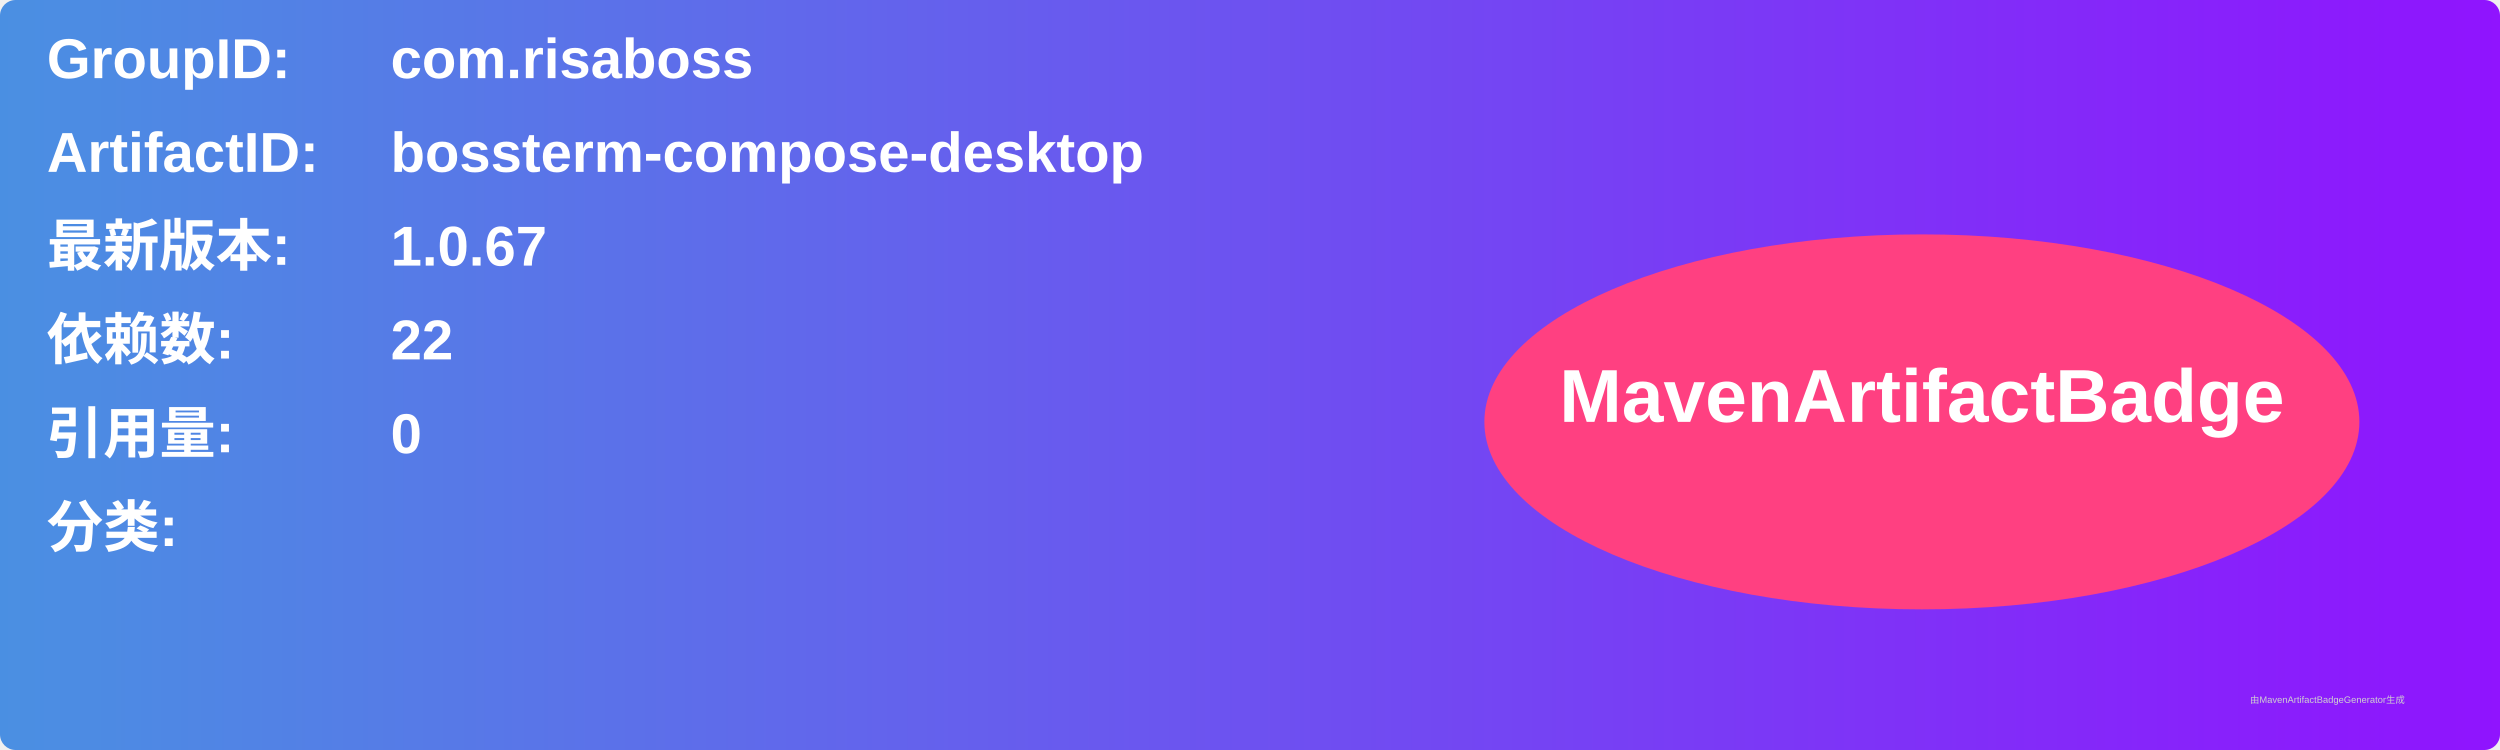
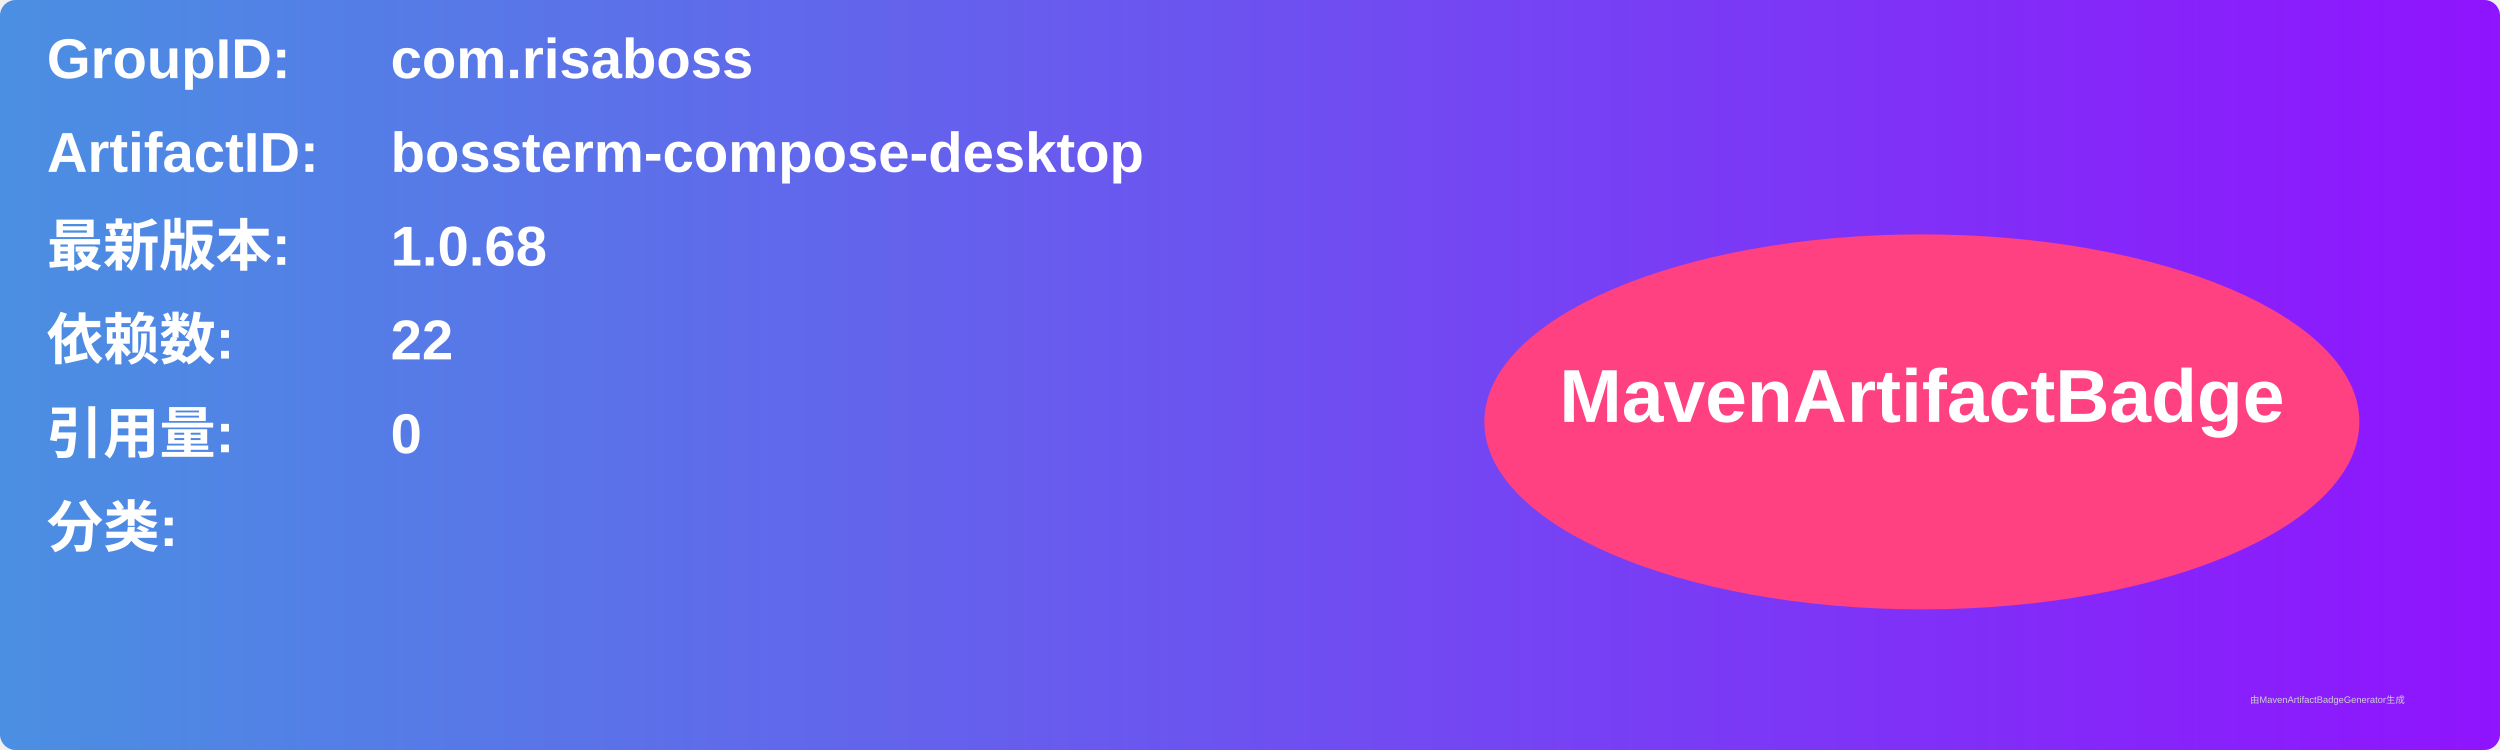
<svg xmlns="http://www.w3.org/2000/svg" width="800" height="240" viewBox="0 0 800 240">
  <linearGradient id="grad" x1="0%" y1="0%" x2="100%" y2="0%">
    <stop offset="0%" stop-color="#4a90e2" />
    <stop offset="100%" stop-color="#9013fe" />
  </linearGradient>
  <rect width="100%" height="100%" rx="5" ry="5" fill="url(#grad)" />
  <g transform="translate(15, 15)">
    <text x="0" y="10" font-family="Arial" font-size="18" fill="white" font-weight="bold" width="260">GroupID:</text>
    <text x="110" y="10" font-family="Arial" font-size="18" fill="white" font-weight="bold" width="460">com.risaboss</text>
    <text x="0" y="40" font-family="Arial" font-size="18" fill="white" font-weight="bold" width="260">ArtifactID:</text>
    <text x="110" y="40" font-family="Arial" font-size="18" fill="white" font-weight="bold" width="460">bossterm-compose-desktop</text>
    <text x="0" y="70" font-family="Arial" font-size="18" fill="white" font-weight="bold">最新版本:</text>
    <text x="110" y="70" font-family="Arial" font-size="18" fill="white" font-weight="bold">
-       <tspan font-weight="bold">1.0.67</tspan>
+       <tspan font-weight="bold">1.0.68</tspan>
    </text>
    <text x="0" y="100" font-family="Arial" font-size="18" fill="white" font-weight="bold">依赖数: </text>
    <text x="110" y="100" font-family="Arial" font-size="18" fill="white">
      <tspan font-weight="bold">22</tspan>
    </text>
    <text x="0" y="130" font-family="Arial" font-size="18" fill="white" font-weight="bold">引用量: </text>
    <text x="110" y="130" font-family="Arial" font-size="18" fill="white">
      <tspan font-weight="bold">0</tspan>
    </text>
    <text x="0" y="160" font-family="Arial" font-size="18" fill="white" font-weight="bold">分类:</text>
    <text x="10" y="190" font-family="Arial" font-size="10" fill="white">
      <tspan font-weight="bold" />
    </text>
    <ellipse cx="600" cy="120" rx="140" ry="60" fill="#ff4081" />
    <text x="600" y="120" text-anchor="middle" font-family="Arial" font-size="24" fill="white" font-weight="bold">MavenArtifactBadge</text>
  </g>
  <text x="720" y="225" font-family="Arial" font-size="3" fill="#d0d0d0">由MavenArtifactBadgeGenerator生成</text>
</svg>
